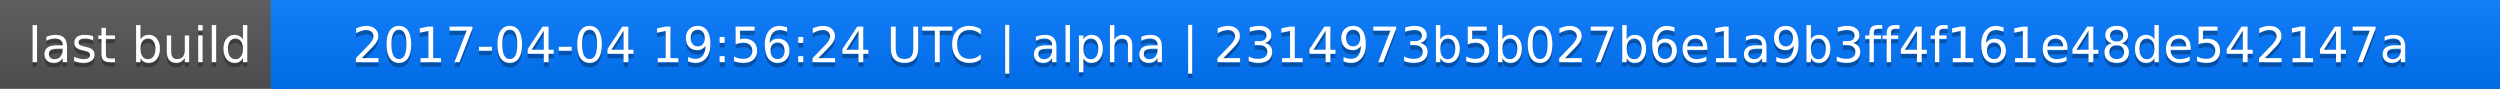
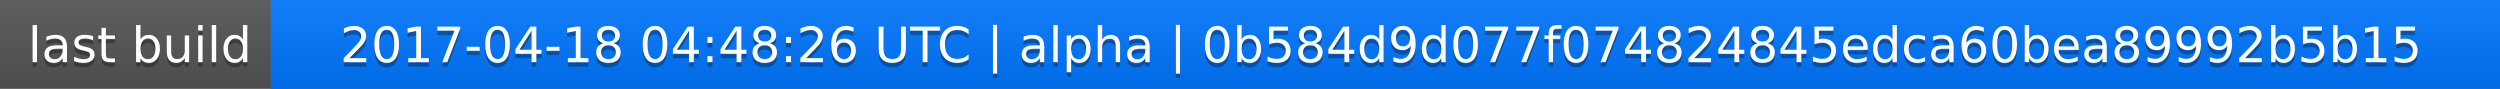
<svg xmlns="http://www.w3.org/2000/svg" width="563" height="20">
  <linearGradient id="a" x2="0" y2="100%">
    <stop offset="0" stop-color="#bbb" stop-opacity=".1" />
    <stop offset="1" stop-opacity=".1" />
  </linearGradient>
  <rect rx="0" width="563" height="20" fill="#555" />
  <rect rx="0" x="61" width="502" height="20" fill="#07f" />
  <path fill="#07f" d="M61 0h4v20h-4z" />
  <rect rx="0" width="563" height="20" fill="url(#a)" />
  <g fill="#fff" text-anchor="middle" font-family="DejaVu Sans,Verdana,Geneva,sans-serif" font-size="11">
    <text x="31.5" y="15" fill="#010101" fill-opacity=".3">last build</text>
    <text x="31.5" y="14">last build</text>
-     <text x="311" y="15" fill="#010101" fill-opacity=".3">2017-04-04 19:56:24 UTC | alpha | 2314973b5b027b6e1a9b3ff4f161e48de542147a</text>
-     <text x="311" y="14">2017-04-04 19:56:24 UTC | alpha | 2314973b5b027b6e1a9b3ff4f161e48de542147a</text>
+     <text x="311" y="15" fill="#010101" fill-opacity=".3">2017-04-18 04:48:26 UTC | alpha | 0b584d9d077f074824845edca60bea89992b5b15</text>
+     <text x="311" y="14">2017-04-18 04:48:26 UTC | alpha | 0b584d9d077f074824845edca60bea89992b5b15</text>
  </g>
</svg>
